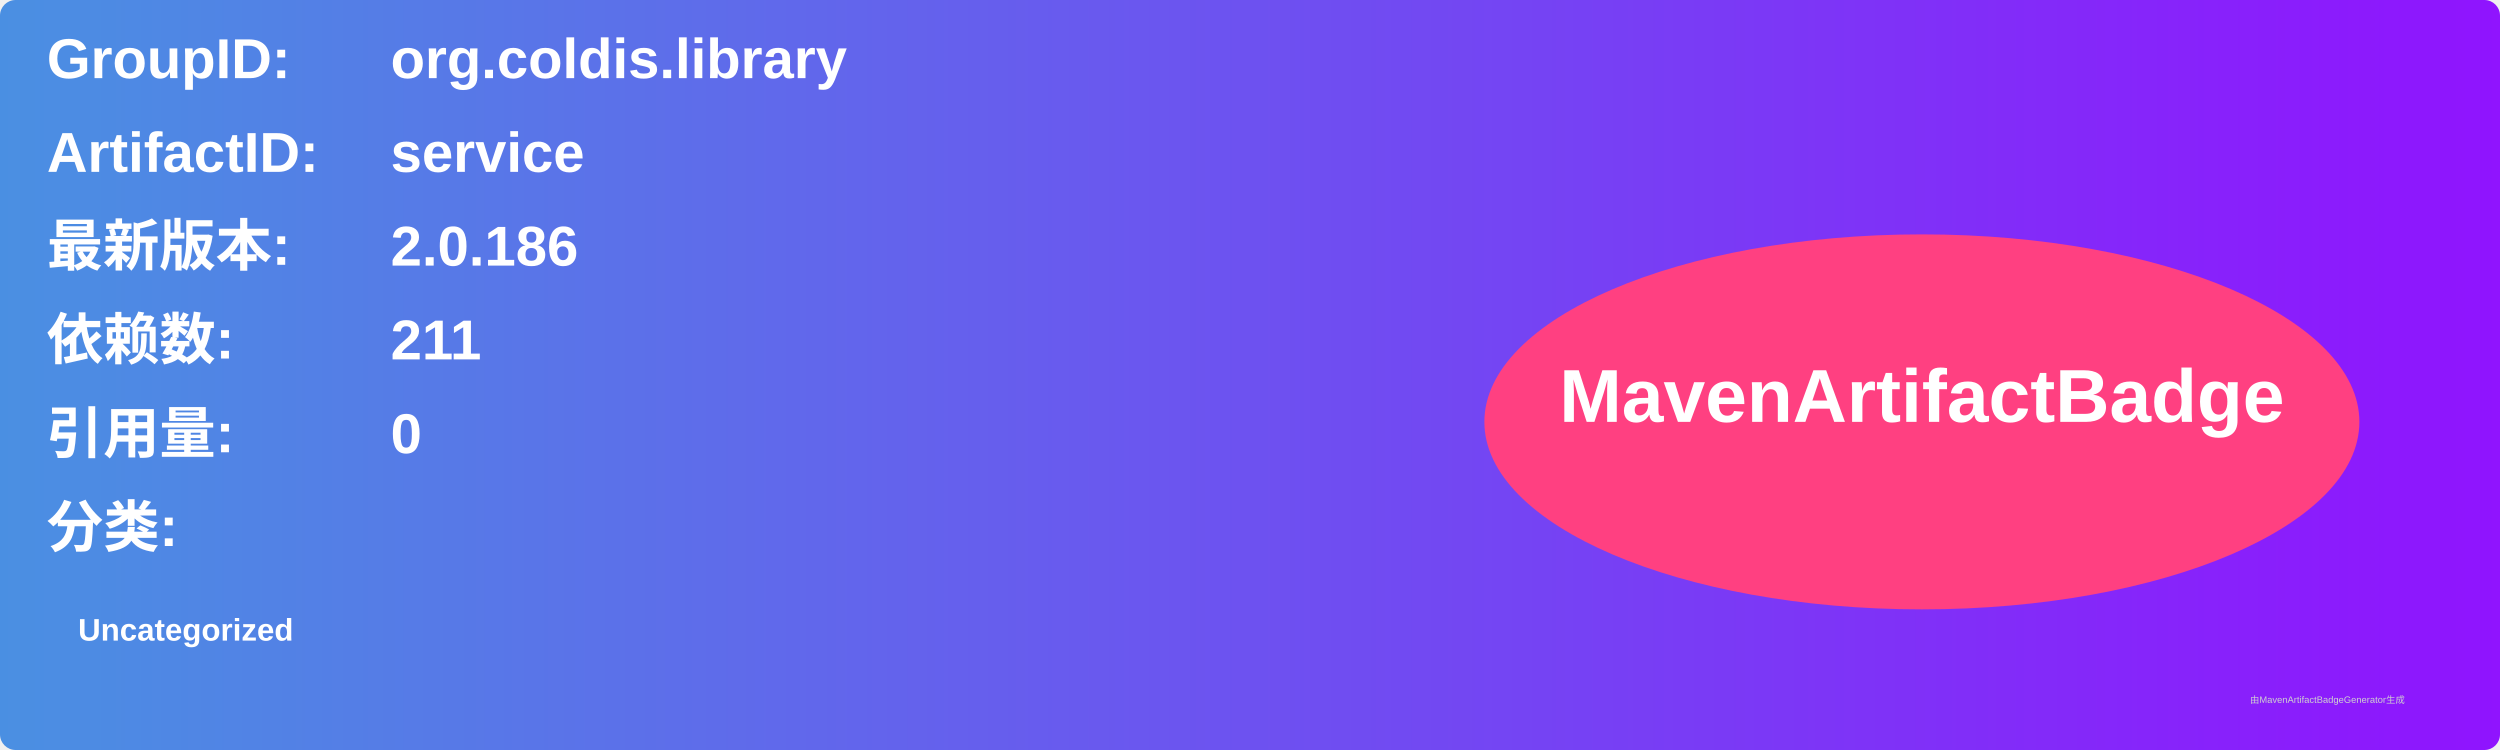
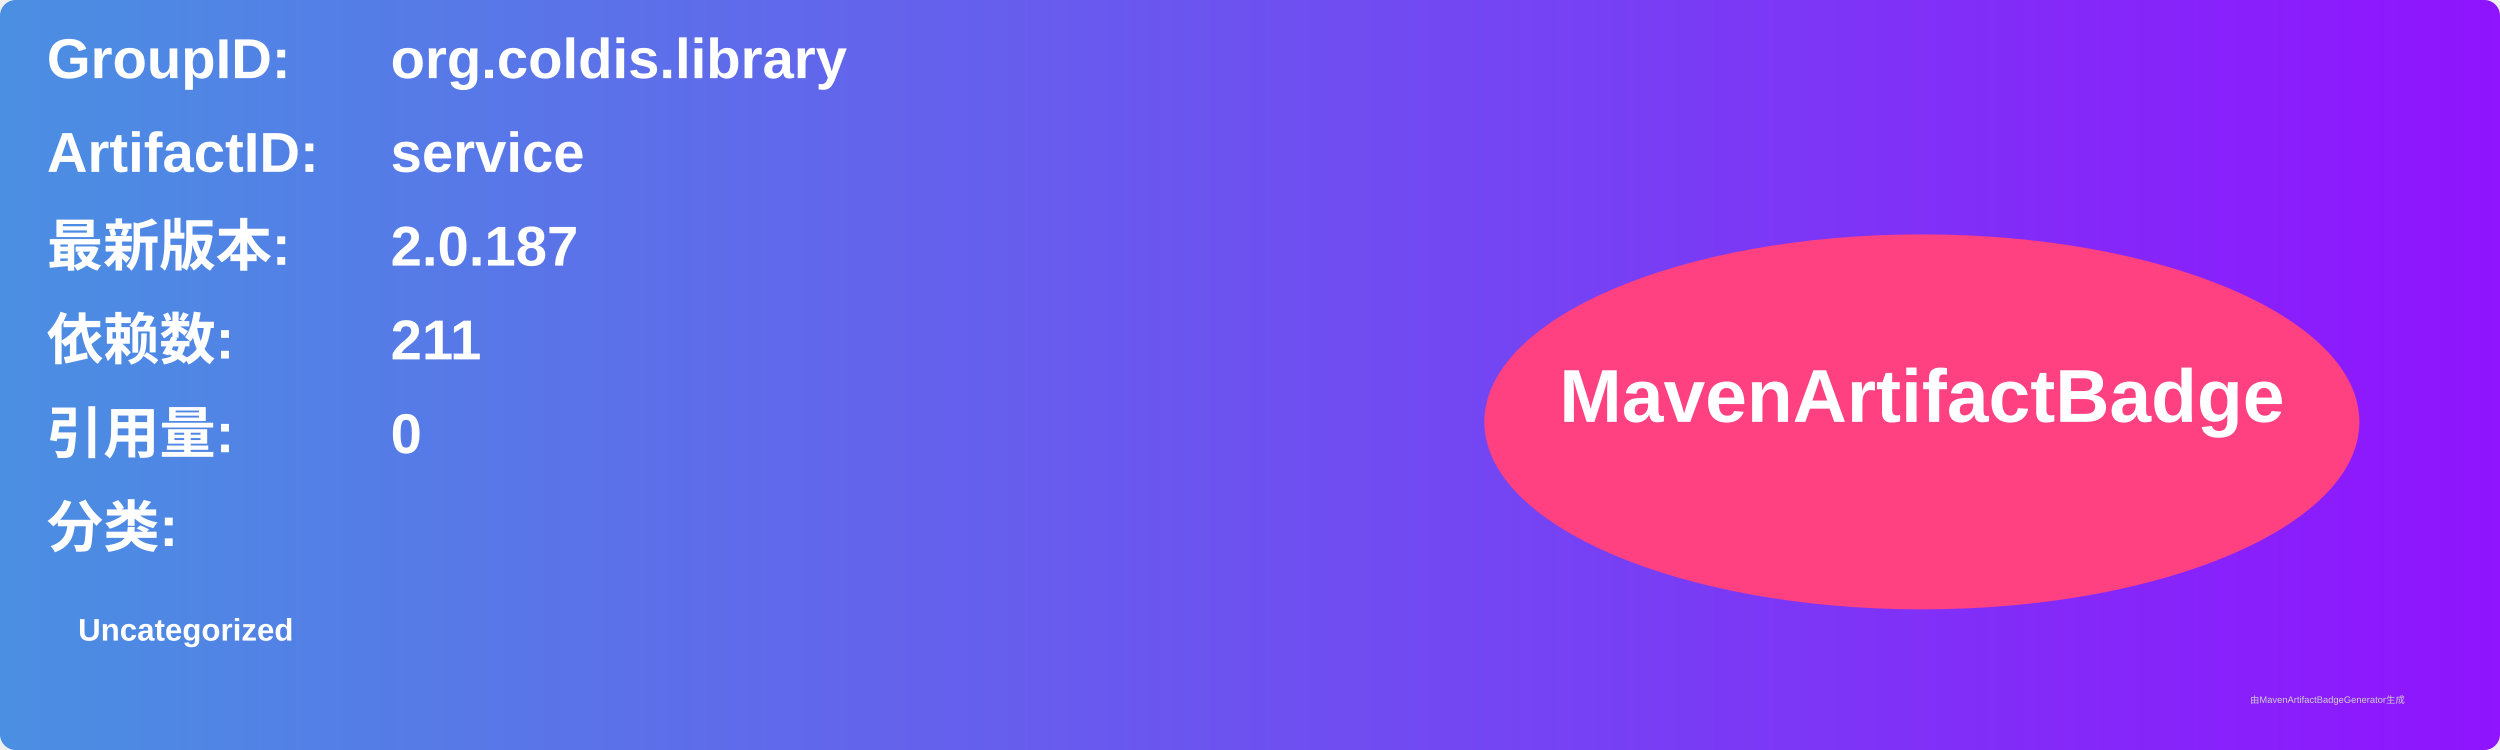
<svg xmlns="http://www.w3.org/2000/svg" width="800" height="240" viewBox="0 0 800 240">
  <linearGradient id="grad" x1="0%" y1="0%" x2="100%" y2="0%">
    <stop offset="0%" stop-color="#4a90e2" />
    <stop offset="100%" stop-color="#9013fe" />
  </linearGradient>
  <rect width="100%" height="100%" rx="5" ry="5" fill="url(#grad)" />
  <g transform="translate(15, 15)">
    <text x="0" y="10" font-family="Arial" font-size="18" fill="white" font-weight="bold" width="260">GroupID:</text>
    <text x="110" y="10" font-family="Arial" font-size="18" fill="white" font-weight="bold" width="460">org.coldis.library</text>
    <text x="0" y="40" font-family="Arial" font-size="18" fill="white" font-weight="bold" width="260">ArtifactID:</text>
    <text x="110" y="40" font-family="Arial" font-size="18" fill="white" font-weight="bold" width="460">service</text>
    <text x="0" y="70" font-family="Arial" font-size="18" fill="white" font-weight="bold">最新版本:</text>
    <text x="110" y="70" font-family="Arial" font-size="18" fill="white" font-weight="bold">
-       <tspan font-weight="bold">2.0.186</tspan>
+       <tspan font-weight="bold">2.0.187</tspan>
    </text>
    <text x="0" y="100" font-family="Arial" font-size="18" fill="white" font-weight="bold">依赖数: </text>
    <text x="110" y="100" font-family="Arial" font-size="18" fill="white">
      <tspan font-weight="bold">211</tspan>
    </text>
    <text x="0" y="130" font-family="Arial" font-size="18" fill="white" font-weight="bold">引用量: </text>
    <text x="110" y="130" font-family="Arial" font-size="18" fill="white">
      <tspan font-weight="bold">0</tspan>
    </text>
    <text x="0" y="160" font-family="Arial" font-size="18" fill="white" font-weight="bold">分类:</text>
    <text x="10" y="190" font-family="Arial" font-size="10" fill="white">
      <tspan font-weight="bold">Uncategorized</tspan>
    </text>
    <ellipse cx="600" cy="120" rx="140" ry="60" fill="#ff4081" />
    <text x="600" y="120" text-anchor="middle" font-family="Arial" font-size="24" fill="white" font-weight="bold">MavenArtifactBadge</text>
  </g>
  <text x="720" y="225" font-family="Arial" font-size="3" fill="#d0d0d0">由MavenArtifactBadgeGenerator生成</text>
</svg>
